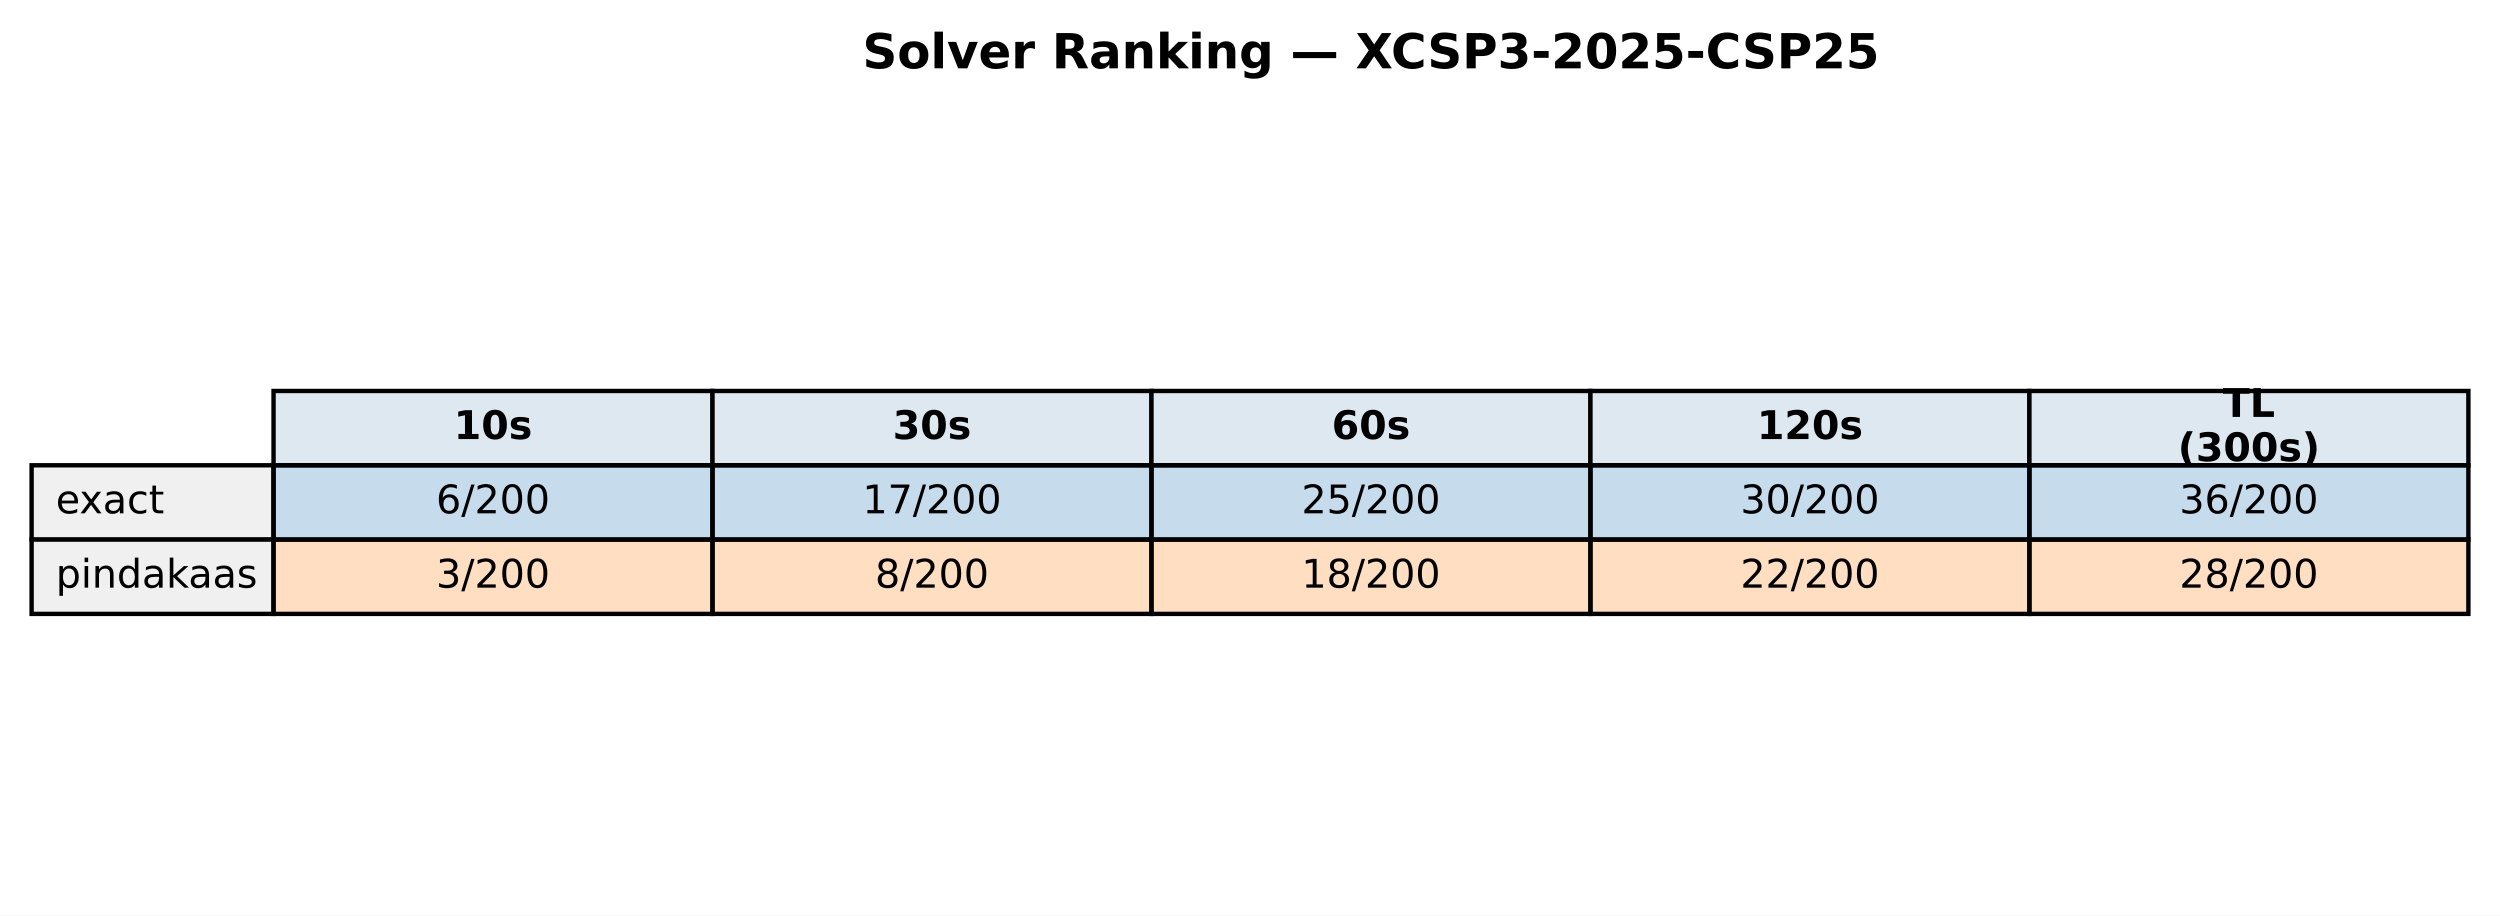
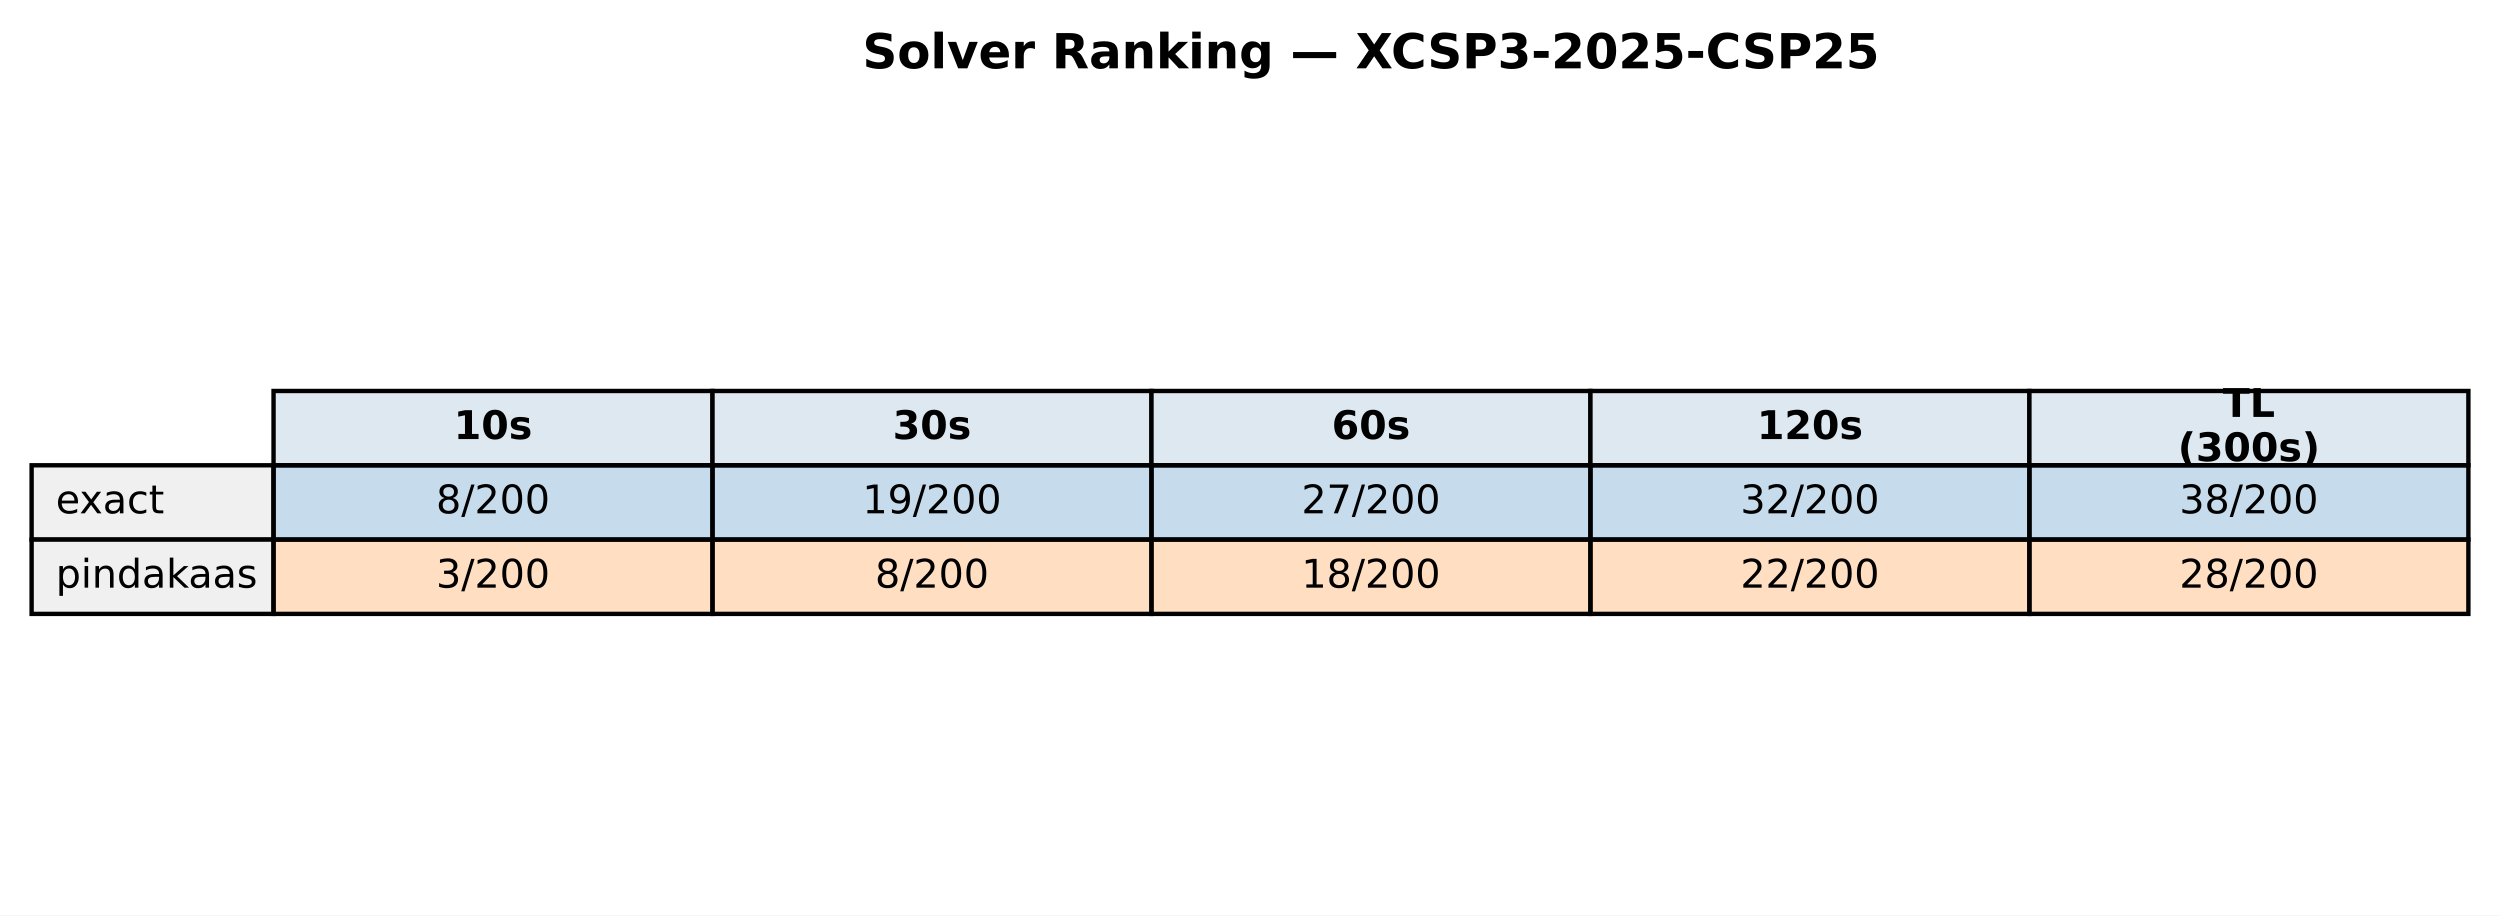
<svg xmlns="http://www.w3.org/2000/svg" xmlns:xlink="http://www.w3.org/1999/xlink" width="569.414pt" height="208.518pt" viewBox="0 0 569.414 208.518" version="1.1">
  <defs>
    <style type="text/css">*{stroke-linejoin: round; stroke-linecap: butt}</style>
  </defs>
  <g id="figure_1">
    <g id="patch_1">
      <path d="M 0 208.518  L 569.414 208.518  L 569.414 0  L 0 0  z " style="fill: #ffffff" />
    </g>
    <g id="axes_1">
      <g id="table_1">
        <g id="patch_2">
          <path d="M 62.304 105.976  L 162.286 105.976  L 162.286 89.051  L 62.304 89.051  z " style="fill: #dde8f0; stroke: #000000; stroke-linejoin: miter" />
        </g>
        <g id="text_1">
          <g transform="translate(103.3544 99.99704) scale(0.09 -0.09)">
            <defs>
              <path id="DejaVuSans-Bold-31" d="M 750 831  L 1813 831  L 1813 3847  L 722 3622  L 722 4441  L 1806 4666  L 2950 4666  L 2950 831  L 4013 831  L 4013 0  L 750 0  L 750 831  z " transform="scale(0.015625)" />
              <path id="DejaVuSans-Bold-30" d="M 2944 2338  Q 2944 3213 2780 3570  Q 2616 3928 2228 3928  Q 1841 3928 1675 3570  Q 1509 3213 1509 2338  Q 1509 1453 1675 1090  Q 1841 728 2228 728  Q 2613 728 2778 1090  Q 2944 1453 2944 2338  z M 4147 2328  Q 4147 1169 3647 539  Q 3147 -91 2228 -91  Q 1306 -91 806 539  Q 306 1169 306 2328  Q 306 3491 806 4120  Q 1306 4750 2228 4750  Q 3147 4750 3647 4120  Q 4147 3491 4147 2328  z " transform="scale(0.015625)" />
              <path id="DejaVuSans-Bold-73" d="M 3272 3391  L 3272 2541  Q 2913 2691 2578 2766  Q 2244 2841 1947 2841  Q 1628 2841 1473 2761  Q 1319 2681 1319 2516  Q 1319 2381 1436 2309  Q 1553 2238 1856 2203  L 2053 2175  Q 2913 2066 3209 1816  Q 3506 1566 3506 1031  Q 3506 472 3093 190  Q 2681 -91 1863 -91  Q 1516 -91 1145 -36  Q 775 19 384 128  L 384 978  Q 719 816 1070 734  Q 1422 653 1784 653  Q 2113 653 2278 743  Q 2444 834 2444 1013  Q 2444 1163 2330 1236  Q 2216 1309 1875 1350  L 1678 1375  Q 931 1469 631 1722  Q 331 1975 331 2491  Q 331 3047 712 3315  Q 1094 3584 1881 3584  Q 2191 3584 2531 3537  Q 2872 3491 3272 3391  z " transform="scale(0.015625)" />
            </defs>
            <use xlink:href="#DejaVuSans-Bold-31" />
            <use xlink:href="#DejaVuSans-Bold-30" transform="translate(69.58008 0)" />
            <use xlink:href="#DejaVuSans-Bold-73" transform="translate(139.1602 0)" />
          </g>
        </g>
        <g id="patch_3">
          <path d="M 162.286 105.976  L 262.268 105.976  L 262.268 89.051  L 162.286 89.051  z " style="fill: #dde8f0; stroke: #000000; stroke-linejoin: miter" />
        </g>
        <g id="text_2">
          <g transform="translate(203.3365 99.99704) scale(0.09 -0.09)">
            <defs>
              <path id="DejaVuSans-Bold-33" d="M 2981 2516  Q 3453 2394 3698 2092  Q 3944 1791 3944 1325  Q 3944 631 3412 270  Q 2881 -91 1863 -91  Q 1503 -91 1142 -33  Q 781 25 428 141  L 428 1069  Q 766 900 1098 814  Q 1431 728 1753 728  Q 2231 728 2486 893  Q 2741 1059 2741 1369  Q 2741 1688 2480 1852  Q 2219 2016 1709 2016  L 1228 2016  L 1228 2791  L 1734 2791  Q 2188 2791 2409 2933  Q 2631 3075 2631 3366  Q 2631 3634 2415 3781  Q 2200 3928 1806 3928  Q 1516 3928 1219 3862  Q 922 3797 628 3669  L 628 4550  Q 984 4650 1334 4700  Q 1684 4750 2022 4750  Q 2931 4750 3382 4451  Q 3834 4153 3834 3553  Q 3834 3144 3618 2883  Q 3403 2622 2981 2516  z " transform="scale(0.015625)" />
            </defs>
            <use xlink:href="#DejaVuSans-Bold-33" />
            <use xlink:href="#DejaVuSans-Bold-30" transform="translate(69.58008 0)" />
            <use xlink:href="#DejaVuSans-Bold-73" transform="translate(139.1602 0)" />
          </g>
        </g>
        <g id="patch_4">
          <path d="M 262.268 105.976  L 362.25 105.976  L 362.25 89.051  L 262.268 89.051  z " style="fill: #dde8f0; stroke: #000000; stroke-linejoin: miter" />
        </g>
        <g id="text_3">
          <g transform="translate(303.3186 99.99704) scale(0.09 -0.09)">
            <defs>
              <path id="DejaVuSans-Bold-36" d="M 2316 2303  Q 2000 2303 1842 2098  Q 1684 1894 1684 1484  Q 1684 1075 1842 870  Q 2000 666 2316 666  Q 2634 666 2792 870  Q 2950 1075 2950 1484  Q 2950 1894 2792 2098  Q 2634 2303 2316 2303  z M 3803 4544  L 3803 3681  Q 3506 3822 3243 3889  Q 2981 3956 2731 3956  Q 2194 3956 1894 3657  Q 1594 3359 1544 2772  Q 1750 2925 1990 3001  Q 2231 3078 2516 3078  Q 3231 3078 3670 2659  Q 4109 2241 4109 1563  Q 4109 813 3618 361  Q 3128 -91 2303 -91  Q 1394 -91 895 523  Q 397 1138 397 2266  Q 397 3422 980 4083  Q 1563 4744 2578 4744  Q 2900 4744 3203 4694  Q 3506 4644 3803 4544  z " transform="scale(0.015625)" />
            </defs>
            <use xlink:href="#DejaVuSans-Bold-36" />
            <use xlink:href="#DejaVuSans-Bold-30" transform="translate(69.58008 0)" />
            <use xlink:href="#DejaVuSans-Bold-73" transform="translate(139.1602 0)" />
          </g>
        </g>
        <g id="patch_5">
          <path d="M 362.25 105.976  L 462.232 105.976  L 462.232 89.051  L 362.25 89.051  z " style="fill: #dde8f0; stroke: #000000; stroke-linejoin: miter" />
        </g>
        <g id="text_4">
          <g transform="translate(400.1697 99.99704) scale(0.09 -0.09)">
            <defs>
              <path id="DejaVuSans-Bold-32" d="M 1844 884  L 3897 884  L 3897 0  L 506 0  L 506 884  L 2209 2388  Q 2438 2594 2547 2791  Q 2656 2988 2656 3200  Q 2656 3528 2436 3728  Q 2216 3928 1850 3928  Q 1569 3928 1234 3808  Q 900 3688 519 3450  L 519 4475  Q 925 4609 1322 4679  Q 1719 4750 2100 4750  Q 2938 4750 3402 4381  Q 3866 4013 3866 3353  Q 3866 2972 3669 2642  Q 3472 2313 2841 1759  L 1844 884  z " transform="scale(0.015625)" />
            </defs>
            <use xlink:href="#DejaVuSans-Bold-31" />
            <use xlink:href="#DejaVuSans-Bold-32" transform="translate(69.58008 0)" />
            <use xlink:href="#DejaVuSans-Bold-30" transform="translate(139.1602 0)" />
            <use xlink:href="#DejaVuSans-Bold-73" transform="translate(208.7402 0)" />
          </g>
        </g>
        <g id="patch_6">
          <path d="M 462.232 105.976  L 562.214 105.976  L 562.214 89.051  L 462.232 89.051  z " style="fill: #dde8f0; stroke: #000000; stroke-linejoin: miter" />
        </g>
        <g id="text_5">
          <g transform="translate(506.2858 94.95803) scale(0.09 -0.09)">
            <defs>
              <path id="DejaVuSans-Bold-54" d="M 31 4666  L 4331 4666  L 4331 3756  L 2784 3756  L 2784 0  L 1581 0  L 1581 3756  L 31 3756  L 31 4666  z " transform="scale(0.015625)" />
              <path id="DejaVuSans-Bold-4c" d="M 588 4666  L 1791 4666  L 1791 909  L 3903 909  L 3903 0  L 588 0  L 588 4666  z " transform="scale(0.015625)" />
            </defs>
            <use xlink:href="#DejaVuSans-Bold-54" />
            <use xlink:href="#DejaVuSans-Bold-4c" transform="translate(68.21289 0)" />
          </g>
          <g transform="translate(496.0385 105.0361) scale(0.09 -0.09)">
            <defs>
              <path id="DejaVuSans-Bold-28" d="M 2413 -844  L 1484 -844  Q 1006 -72 778 623  Q 550 1319 550 2003  Q 550 2688 779 3389  Q 1009 4091 1484 4856  L 2413 4856  Q 2013 4116 1813 3408  Q 1613 2700 1613 2009  Q 1613 1319 1811 609  Q 2009 -100 2413 -844  z " transform="scale(0.015625)" />
              <path id="DejaVuSans-Bold-29" d="M 513 -844  Q 913 -100 1113 609  Q 1313 1319 1313 2009  Q 1313 2700 1113 3408  Q 913 4116 513 4856  L 1441 4856  Q 1916 4091 2145 3389  Q 2375 2688 2375 2003  Q 2375 1319 2147 623  Q 1919 -72 1441 -844  L 513 -844  z " transform="scale(0.015625)" />
            </defs>
            <use xlink:href="#DejaVuSans-Bold-28" />
            <use xlink:href="#DejaVuSans-Bold-33" transform="translate(45.70312 0)" />
            <use xlink:href="#DejaVuSans-Bold-30" transform="translate(115.2832 0)" />
            <use xlink:href="#DejaVuSans-Bold-30" transform="translate(184.8633 0)" />
            <use xlink:href="#DejaVuSans-Bold-73" transform="translate(254.4434 0)" />
            <use xlink:href="#DejaVuSans-Bold-29" transform="translate(313.9648 0)" />
          </g>
        </g>
        <g id="patch_7">
          <path d="M 7.2 122.901  L 62.304 122.901  L 62.304 105.976  L 7.2 105.976  z " style="fill: #f0f0f0; stroke: #000000; stroke-linejoin: miter" />
        </g>
        <g id="text_6">
          <g transform="translate(12.71036 116.9217) scale(0.09 -0.09)">
            <defs>
              <path id="DejaVuSans-65" d="M 3597 1894  L 3597 1613  L 953 1613  Q 991 1019 1311 708  Q 1631 397 2203 397  Q 2534 397 2845 478  Q 3156 559 3463 722  L 3463 178  Q 3153 47 2828 -22  Q 2503 -91 2169 -91  Q 1331 -91 842 396  Q 353 884 353 1716  Q 353 2575 817 3079  Q 1281 3584 2069 3584  Q 2775 3584 3186 3129  Q 3597 2675 3597 1894  z M 3022 2063  Q 3016 2534 2758 2815  Q 2500 3097 2075 3097  Q 1594 3097 1305 2825  Q 1016 2553 972 2059  L 3022 2063  z " transform="scale(0.015625)" />
              <path id="DejaVuSans-78" d="M 3513 3500  L 2247 1797  L 3578 0  L 2900 0  L 1881 1375  L 863 0  L 184 0  L 1544 1831  L 300 3500  L 978 3500  L 1906 2253  L 2834 3500  L 3513 3500  z " transform="scale(0.015625)" />
              <path id="DejaVuSans-61" d="M 2194 1759  Q 1497 1759 1228 1600  Q 959 1441 959 1056  Q 959 750 1161 570  Q 1363 391 1709 391  Q 2188 391 2477 730  Q 2766 1069 2766 1631  L 2766 1759  L 2194 1759  z M 3341 1997  L 3341 0  L 2766 0  L 2766 531  Q 2569 213 2275 61  Q 1981 -91 1556 -91  Q 1019 -91 701 211  Q 384 513 384 1019  Q 384 1609 779 1909  Q 1175 2209 1959 2209  L 2766 2209  L 2766 2266  Q 2766 2663 2505 2880  Q 2244 3097 1772 3097  Q 1472 3097 1187 3025  Q 903 2953 641 2809  L 641 3341  Q 956 3463 1253 3523  Q 1550 3584 1831 3584  Q 2591 3584 2966 3190  Q 3341 2797 3341 1997  z " transform="scale(0.015625)" />
              <path id="DejaVuSans-63" d="M 3122 3366  L 3122 2828  Q 2878 2963 2633 3030  Q 2388 3097 2138 3097  Q 1578 3097 1268 2742  Q 959 2388 959 1747  Q 959 1106 1268 751  Q 1578 397 2138 397  Q 2388 397 2633 464  Q 2878 531 3122 666  L 3122 134  Q 2881 22 2623 -34  Q 2366 -91 2075 -91  Q 1284 -91 818 406  Q 353 903 353 1747  Q 353 2603 823 3093  Q 1294 3584 2113 3584  Q 2378 3584 2631 3529  Q 2884 3475 3122 3366  z " transform="scale(0.015625)" />
              <path id="DejaVuSans-74" d="M 1172 4494  L 1172 3500  L 2356 3500  L 2356 3053  L 1172 3053  L 1172 1153  Q 1172 725 1289 603  Q 1406 481 1766 481  L 2356 481  L 2356 0  L 1766 0  Q 1100 0 847 248  Q 594 497 594 1153  L 594 3053  L 172 3053  L 172 3500  L 594 3500  L 594 4494  L 1172 4494  z " transform="scale(0.015625)" />
            </defs>
            <use xlink:href="#DejaVuSans-65" />
            <use xlink:href="#DejaVuSans-78" transform="translate(59.77344 0)" />
            <use xlink:href="#DejaVuSans-61" transform="translate(118.9531 0)" />
            <use xlink:href="#DejaVuSans-63" transform="translate(180.2324 0)" />
            <use xlink:href="#DejaVuSans-74" transform="translate(235.2129 0)" />
          </g>
        </g>
        <g id="patch_8">
          <path d="M 62.304 122.901  L 162.286 122.901  L 162.286 105.976  L 62.304 105.976  z " style="fill: #1f77b4; fill-opacity: 0.25; stroke: #000000; stroke-linejoin: miter" />
        </g>
        <g id="text_7">
          <g transform="translate(99.32623 116.9217) scale(0.09 -0.09)">
            <defs>
-               <path id="DejaVuSans-36" d="M 2113 2584  Q 1688 2584 1439 2293  Q 1191 2003 1191 1497  Q 1191 994 1439 701  Q 1688 409 2113 409  Q 2538 409 2786 701  Q 3034 994 3034 1497  Q 3034 2003 2786 2293  Q 2538 2584 2113 2584  z M 3366 4563  L 3366 3988  Q 3128 4100 2886 4159  Q 2644 4219 2406 4219  Q 1781 4219 1451 3797  Q 1122 3375 1075 2522  Q 1259 2794 1537 2939  Q 1816 3084 2150 3084  Q 2853 3084 3261 2657  Q 3669 2231 3669 1497  Q 3669 778 3244 343  Q 2819 -91 2113 -91  Q 1303 -91 875 529  Q 447 1150 447 2328  Q 447 3434 972 4092  Q 1497 4750 2381 4750  Q 2619 4750 2861 4703  Q 3103 4656 3366 4563  z " transform="scale(0.015625)" />
+               <path id="DejaVuSans-38" d="M 2034 2216  Q 1584 2216 1326 1975  Q 1069 1734 1069 1313  Q 1069 891 1326 650  Q 1584 409 2034 409  Q 2484 409 2743 651  Q 3003 894 3003 1313  Q 3003 1734 2745 1975  Q 2488 2216 2034 2216  z M 1403 2484  Q 997 2584 770 2862  Q 544 3141 544 3541  Q 544 4100 942 4425  Q 1341 4750 2034 4750  Q 2731 4750 3128 4425  Q 3525 4100 3525 3541  Q 3525 3141 3298 2862  Q 3072 2584 2669 2484  Q 3125 2378 3379 2068  Q 3634 1759 3634 1313  Q 3634 634 3220 271  Q 2806 -91 2034 -91  Q 1263 -91 848 271  Q 434 634 434 1313  Q 434 1759 690 2068  Q 947 2378 1403 2484  z M 1172 3481  Q 1172 3119 1398 2916  Q 1625 2713 2034 2713  Q 2441 2713 2670 2916  Q 2900 3119 2900 3481  Q 2900 3844 2670 4047  Q 2441 4250 2034 4250  Q 1625 4250 1398 4047  Q 1172 3844 1172 3481  z " transform="scale(0.015625)" />
              <path id="DejaVuSans-2f" d="M 1625 4666  L 2156 4666  L 531 -594  L 0 -594  L 1625 4666  z " transform="scale(0.015625)" />
              <path id="DejaVuSans-32" d="M 1228 531  L 3431 531  L 3431 0  L 469 0  L 469 531  Q 828 903 1448 1529  Q 2069 2156 2228 2338  Q 2531 2678 2651 2914  Q 2772 3150 2772 3378  Q 2772 3750 2511 3984  Q 2250 4219 1831 4219  Q 1534 4219 1204 4116  Q 875 4013 500 3803  L 500 4441  Q 881 4594 1212 4672  Q 1544 4750 1819 4750  Q 2544 4750 2975 4387  Q 3406 4025 3406 3419  Q 3406 3131 3298 2873  Q 3191 2616 2906 2266  Q 2828 2175 2409 1742  Q 1991 1309 1228 531  z " transform="scale(0.015625)" />
              <path id="DejaVuSans-30" d="M 2034 4250  Q 1547 4250 1301 3770  Q 1056 3291 1056 2328  Q 1056 1369 1301 889  Q 1547 409 2034 409  Q 2525 409 2770 889  Q 3016 1369 3016 2328  Q 3016 3291 2770 3770  Q 2525 4250 2034 4250  z M 2034 4750  Q 2819 4750 3233 4129  Q 3647 3509 3647 2328  Q 3647 1150 3233 529  Q 2819 -91 2034 -91  Q 1250 -91 836 529  Q 422 1150 422 2328  Q 422 3509 836 4129  Q 1250 4750 2034 4750  z " transform="scale(0.015625)" />
            </defs>
-             <use xlink:href="#DejaVuSans-36" />
+             <use xlink:href="#DejaVuSans-38" />
            <use xlink:href="#DejaVuSans-2f" transform="translate(63.62305 0)" />
            <use xlink:href="#DejaVuSans-32" transform="translate(97.31445 0)" />
            <use xlink:href="#DejaVuSans-30" transform="translate(160.9375 0)" />
            <use xlink:href="#DejaVuSans-30" transform="translate(224.5605 0)" />
          </g>
        </g>
        <g id="patch_9">
          <path d="M 162.286 122.901  L 262.268 122.901  L 262.268 105.976  L 162.286 105.976  z " style="fill: #1f77b4; fill-opacity: 0.25; stroke: #000000; stroke-linejoin: miter" />
        </g>
        <g id="text_8">
          <g transform="translate(196.4452 116.9217) scale(0.09 -0.09)">
            <defs>
              <path id="DejaVuSans-31" d="M 794 531  L 1825 531  L 1825 4091  L 703 3866  L 703 4441  L 1819 4666  L 2450 4666  L 2450 531  L 3481 531  L 3481 0  L 794 0  L 794 531  z " transform="scale(0.015625)" />
-               <path id="DejaVuSans-37" d="M 525 4666  L 3525 4666  L 3525 4397  L 1831 0  L 1172 0  L 2766 4134  L 525 4134  L 525 4666  z " transform="scale(0.015625)" />
+               <path id="DejaVuSans-39" d="M 703 97  L 703 672  Q 941 559 1184 500  Q 1428 441 1663 441  Q 2288 441 2617 861  Q 2947 1281 2994 2138  Q 2813 1869 2534 1725  Q 2256 1581 1919 1581  Q 1219 1581 811 2004  Q 403 2428 403 3163  Q 403 3881 828 4315  Q 1253 4750 1959 4750  Q 2769 4750 3195 4129  Q 3622 3509 3622 2328  Q 3622 1225 3098 567  Q 2575 -91 1691 -91  Q 1453 -91 1209 -44  Q 966 3 703 97  z M 1959 2075  Q 2384 2075 2632 2365  Q 2881 2656 2881 3163  Q 2881 3666 2632 3958  Q 2384 4250 1959 4250  Q 1534 4250 1286 3958  Q 1038 3666 1038 3163  Q 1038 2656 1286 2365  Q 1534 2075 1959 2075  z " transform="scale(0.015625)" />
            </defs>
            <use xlink:href="#DejaVuSans-31" />
-             <use xlink:href="#DejaVuSans-37" transform="translate(63.62305 0)" />
+             <use xlink:href="#DejaVuSans-39" transform="translate(63.62305 0)" />
            <use xlink:href="#DejaVuSans-2f" transform="translate(127.2461 0)" />
            <use xlink:href="#DejaVuSans-32" transform="translate(160.9375 0)" />
            <use xlink:href="#DejaVuSans-30" transform="translate(224.5605 0)" />
            <use xlink:href="#DejaVuSans-30" transform="translate(288.1836 0)" />
          </g>
        </g>
        <g id="patch_10">
          <path d="M 262.268 122.901  L 362.25 122.901  L 362.25 105.976  L 262.268 105.976  z " style="fill: #1f77b4; fill-opacity: 0.25; stroke: #000000; stroke-linejoin: miter" />
        </g>
        <g id="text_9">
          <g transform="translate(296.4273 116.9217) scale(0.09 -0.09)">
            <defs>
-               <path id="DejaVuSans-35" d="M 691 4666  L 3169 4666  L 3169 4134  L 1269 4134  L 1269 2991  Q 1406 3038 1543 3061  Q 1681 3084 1819 3084  Q 2600 3084 3056 2656  Q 3513 2228 3513 1497  Q 3513 744 3044 326  Q 2575 -91 1722 -91  Q 1428 -91 1123 -41  Q 819 9 494 109  L 494 744  Q 775 591 1075 516  Q 1375 441 1709 441  Q 2250 441 2565 725  Q 2881 1009 2881 1497  Q 2881 1984 2565 2268  Q 2250 2553 1709 2553  Q 1456 2553 1204 2497  Q 953 2441 691 2322  L 691 4666  z " transform="scale(0.015625)" />
+               <path id="DejaVuSans-37" d="M 525 4666  L 3525 4666  L 3525 4397  L 1831 0  L 1172 0  L 2766 4134  L 525 4134  L 525 4666  z " transform="scale(0.015625)" />
            </defs>
            <use xlink:href="#DejaVuSans-32" />
-             <use xlink:href="#DejaVuSans-35" transform="translate(63.62305 0)" />
+             <use xlink:href="#DejaVuSans-37" transform="translate(63.62305 0)" />
            <use xlink:href="#DejaVuSans-2f" transform="translate(127.2461 0)" />
            <use xlink:href="#DejaVuSans-32" transform="translate(160.9375 0)" />
            <use xlink:href="#DejaVuSans-30" transform="translate(224.5605 0)" />
            <use xlink:href="#DejaVuSans-30" transform="translate(288.1836 0)" />
          </g>
        </g>
        <g id="patch_11">
          <path d="M 362.25 122.901  L 462.232 122.901  L 462.232 105.976  L 362.25 105.976  z " style="fill: #1f77b4; fill-opacity: 0.25; stroke: #000000; stroke-linejoin: miter" />
        </g>
        <g id="text_10">
          <g transform="translate(396.4093 116.9217) scale(0.09 -0.09)">
            <defs>
              <path id="DejaVuSans-33" d="M 2597 2516  Q 3050 2419 3304 2112  Q 3559 1806 3559 1356  Q 3559 666 3084 287  Q 2609 -91 1734 -91  Q 1441 -91 1130 -33  Q 819 25 488 141  L 488 750  Q 750 597 1062 519  Q 1375 441 1716 441  Q 2309 441 2620 675  Q 2931 909 2931 1356  Q 2931 1769 2642 2001  Q 2353 2234 1838 2234  L 1294 2234  L 1294 2753  L 1863 2753  Q 2328 2753 2575 2939  Q 2822 3125 2822 3475  Q 2822 3834 2567 4026  Q 2313 4219 1838 4219  Q 1578 4219 1281 4162  Q 984 4106 628 3988  L 628 4550  Q 988 4650 1302 4700  Q 1616 4750 1894 4750  Q 2613 4750 3031 4423  Q 3450 4097 3450 3541  Q 3450 3153 3228 2886  Q 3006 2619 2597 2516  z " transform="scale(0.015625)" />
            </defs>
            <use xlink:href="#DejaVuSans-33" />
-             <use xlink:href="#DejaVuSans-30" transform="translate(63.62305 0)" />
+             <use xlink:href="#DejaVuSans-32" transform="translate(63.62305 0)" />
            <use xlink:href="#DejaVuSans-2f" transform="translate(127.2461 0)" />
            <use xlink:href="#DejaVuSans-32" transform="translate(160.9375 0)" />
            <use xlink:href="#DejaVuSans-30" transform="translate(224.5605 0)" />
            <use xlink:href="#DejaVuSans-30" transform="translate(288.1836 0)" />
          </g>
        </g>
        <g id="patch_12">
          <path d="M 462.232 122.901  L 562.214 122.901  L 562.214 105.976  L 462.232 105.976  z " style="fill: #1f77b4; fill-opacity: 0.25; stroke: #000000; stroke-linejoin: miter" />
        </g>
        <g id="text_11">
          <g transform="translate(496.3914 116.9217) scale(0.09 -0.09)">
            <use xlink:href="#DejaVuSans-33" />
-             <use xlink:href="#DejaVuSans-36" transform="translate(63.62305 0)" />
+             <use xlink:href="#DejaVuSans-38" transform="translate(63.62305 0)" />
            <use xlink:href="#DejaVuSans-2f" transform="translate(127.2461 0)" />
            <use xlink:href="#DejaVuSans-32" transform="translate(160.9375 0)" />
            <use xlink:href="#DejaVuSans-30" transform="translate(224.5605 0)" />
            <use xlink:href="#DejaVuSans-30" transform="translate(288.1836 0)" />
          </g>
        </g>
        <g id="patch_13">
          <path d="M 7.2 139.825  L 62.304 139.825  L 62.304 122.901  L 7.2 122.901  z " style="fill: #f0f0f0; stroke: #000000; stroke-linejoin: miter" />
        </g>
        <g id="text_12">
          <g transform="translate(12.71036 133.8464) scale(0.09 -0.09)">
            <defs>
              <path id="DejaVuSans-70" d="M 1159 525  L 1159 -1331  L 581 -1331  L 581 3500  L 1159 3500  L 1159 2969  Q 1341 3281 1617 3432  Q 1894 3584 2278 3584  Q 2916 3584 3314 3078  Q 3713 2572 3713 1747  Q 3713 922 3314 415  Q 2916 -91 2278 -91  Q 1894 -91 1617 61  Q 1341 213 1159 525  z M 3116 1747  Q 3116 2381 2855 2742  Q 2594 3103 2138 3103  Q 1681 3103 1420 2742  Q 1159 2381 1159 1747  Q 1159 1113 1420 752  Q 1681 391 2138 391  Q 2594 391 2855 752  Q 3116 1113 3116 1747  z " transform="scale(0.015625)" />
              <path id="DejaVuSans-69" d="M 603 3500  L 1178 3500  L 1178 0  L 603 0  L 603 3500  z M 603 4863  L 1178 4863  L 1178 4134  L 603 4134  L 603 4863  z " transform="scale(0.015625)" />
              <path id="DejaVuSans-6e" d="M 3513 2113  L 3513 0  L 2938 0  L 2938 2094  Q 2938 2591 2744 2837  Q 2550 3084 2163 3084  Q 1697 3084 1428 2787  Q 1159 2491 1159 1978  L 1159 0  L 581 0  L 581 3500  L 1159 3500  L 1159 2956  Q 1366 3272 1645 3428  Q 1925 3584 2291 3584  Q 2894 3584 3203 3211  Q 3513 2838 3513 2113  z " transform="scale(0.015625)" />
              <path id="DejaVuSans-64" d="M 2906 2969  L 2906 4863  L 3481 4863  L 3481 0  L 2906 0  L 2906 525  Q 2725 213 2448 61  Q 2172 -91 1784 -91  Q 1150 -91 751 415  Q 353 922 353 1747  Q 353 2572 751 3078  Q 1150 3584 1784 3584  Q 2172 3584 2448 3432  Q 2725 3281 2906 2969  z M 947 1747  Q 947 1113 1208 752  Q 1469 391 1925 391  Q 2381 391 2643 752  Q 2906 1113 2906 1747  Q 2906 2381 2643 2742  Q 2381 3103 1925 3103  Q 1469 3103 1208 2742  Q 947 2381 947 1747  z " transform="scale(0.015625)" />
              <path id="DejaVuSans-6b" d="M 581 4863  L 1159 4863  L 1159 1991  L 2875 3500  L 3609 3500  L 1753 1863  L 3688 0  L 2938 0  L 1159 1709  L 1159 0  L 581 0  L 581 4863  z " transform="scale(0.015625)" />
              <path id="DejaVuSans-73" d="M 2834 3397  L 2834 2853  Q 2591 2978 2328 3040  Q 2066 3103 1784 3103  Q 1356 3103 1142 2972  Q 928 2841 928 2578  Q 928 2378 1081 2264  Q 1234 2150 1697 2047  L 1894 2003  Q 2506 1872 2764 1633  Q 3022 1394 3022 966  Q 3022 478 2636 193  Q 2250 -91 1575 -91  Q 1294 -91 989 -36  Q 684 19 347 128  L 347 722  Q 666 556 975 473  Q 1284 391 1588 391  Q 1994 391 2212 530  Q 2431 669 2431 922  Q 2431 1156 2273 1281  Q 2116 1406 1581 1522  L 1381 1569  Q 847 1681 609 1914  Q 372 2147 372 2553  Q 372 3047 722 3315  Q 1072 3584 1716 3584  Q 2034 3584 2315 3537  Q 2597 3491 2834 3397  z " transform="scale(0.015625)" />
            </defs>
            <use xlink:href="#DejaVuSans-70" />
            <use xlink:href="#DejaVuSans-69" transform="translate(63.47656 0)" />
            <use xlink:href="#DejaVuSans-6e" transform="translate(91.25977 0)" />
            <use xlink:href="#DejaVuSans-64" transform="translate(154.6387 0)" />
            <use xlink:href="#DejaVuSans-61" transform="translate(218.1152 0)" />
            <use xlink:href="#DejaVuSans-6b" transform="translate(279.3945 0)" />
            <use xlink:href="#DejaVuSans-61" transform="translate(335.5547 0)" />
            <use xlink:href="#DejaVuSans-61" transform="translate(396.834 0)" />
            <use xlink:href="#DejaVuSans-73" transform="translate(458.1133 0)" />
          </g>
        </g>
        <g id="patch_14">
          <path d="M 62.304 139.825  L 162.286 139.825  L 162.286 122.901  L 62.304 122.901  z " style="fill: #ff7f0e; fill-opacity: 0.25; stroke: #000000; stroke-linejoin: miter" />
        </g>
        <g id="text_13">
          <g transform="translate(99.32623 133.8464) scale(0.09 -0.09)">
            <use xlink:href="#DejaVuSans-33" />
            <use xlink:href="#DejaVuSans-2f" transform="translate(63.62305 0)" />
            <use xlink:href="#DejaVuSans-32" transform="translate(97.31445 0)" />
            <use xlink:href="#DejaVuSans-30" transform="translate(160.9375 0)" />
            <use xlink:href="#DejaVuSans-30" transform="translate(224.5605 0)" />
          </g>
        </g>
        <g id="patch_15">
          <path d="M 162.286 139.825  L 262.268 139.825  L 262.268 122.901  L 162.286 122.901  z " style="fill: #ff7f0e; fill-opacity: 0.25; stroke: #000000; stroke-linejoin: miter" />
        </g>
        <g id="text_14">
          <g transform="translate(199.3083 133.8464) scale(0.09 -0.09)">
-             <defs>
-               <path id="DejaVuSans-38" d="M 2034 2216  Q 1584 2216 1326 1975  Q 1069 1734 1069 1313  Q 1069 891 1326 650  Q 1584 409 2034 409  Q 2484 409 2743 651  Q 3003 894 3003 1313  Q 3003 1734 2745 1975  Q 2488 2216 2034 2216  z M 1403 2484  Q 997 2584 770 2862  Q 544 3141 544 3541  Q 544 4100 942 4425  Q 1341 4750 2034 4750  Q 2731 4750 3128 4425  Q 3525 4100 3525 3541  Q 3525 3141 3298 2862  Q 3072 2584 2669 2484  Q 3125 2378 3379 2068  Q 3634 1759 3634 1313  Q 3634 634 3220 271  Q 2806 -91 2034 -91  Q 1263 -91 848 271  Q 434 634 434 1313  Q 434 1759 690 2068  Q 947 2378 1403 2484  z M 1172 3481  Q 1172 3119 1398 2916  Q 1625 2713 2034 2713  Q 2441 2713 2670 2916  Q 2900 3119 2900 3481  Q 2900 3844 2670 4047  Q 2441 4250 2034 4250  Q 1625 4250 1398 4047  Q 1172 3844 1172 3481  z " transform="scale(0.015625)" />
-             </defs>
            <use xlink:href="#DejaVuSans-38" />
            <use xlink:href="#DejaVuSans-2f" transform="translate(63.62305 0)" />
            <use xlink:href="#DejaVuSans-32" transform="translate(97.31445 0)" />
            <use xlink:href="#DejaVuSans-30" transform="translate(160.9375 0)" />
            <use xlink:href="#DejaVuSans-30" transform="translate(224.5605 0)" />
          </g>
        </g>
        <g id="patch_16">
          <path d="M 262.268 139.825  L 362.25 139.825  L 362.25 122.901  L 262.268 122.901  z " style="fill: #ff7f0e; fill-opacity: 0.25; stroke: #000000; stroke-linejoin: miter" />
        </g>
        <g id="text_15">
          <g transform="translate(296.4273 133.8464) scale(0.09 -0.09)">
            <use xlink:href="#DejaVuSans-31" />
            <use xlink:href="#DejaVuSans-38" transform="translate(63.62305 0)" />
            <use xlink:href="#DejaVuSans-2f" transform="translate(127.2461 0)" />
            <use xlink:href="#DejaVuSans-32" transform="translate(160.9375 0)" />
            <use xlink:href="#DejaVuSans-30" transform="translate(224.5605 0)" />
            <use xlink:href="#DejaVuSans-30" transform="translate(288.1836 0)" />
          </g>
        </g>
        <g id="patch_17">
          <path d="M 362.25 139.825  L 462.232 139.825  L 462.232 122.901  L 362.25 122.901  z " style="fill: #ff7f0e; fill-opacity: 0.25; stroke: #000000; stroke-linejoin: miter" />
        </g>
        <g id="text_16">
          <g transform="translate(396.4093 133.8464) scale(0.09 -0.09)">
            <use xlink:href="#DejaVuSans-32" />
            <use xlink:href="#DejaVuSans-32" transform="translate(63.62305 0)" />
            <use xlink:href="#DejaVuSans-2f" transform="translate(127.2461 0)" />
            <use xlink:href="#DejaVuSans-32" transform="translate(160.9375 0)" />
            <use xlink:href="#DejaVuSans-30" transform="translate(224.5605 0)" />
            <use xlink:href="#DejaVuSans-30" transform="translate(288.1836 0)" />
          </g>
        </g>
        <g id="patch_18">
          <path d="M 462.232 139.825  L 562.214 139.825  L 562.214 122.901  L 462.232 122.901  z " style="fill: #ff7f0e; fill-opacity: 0.25; stroke: #000000; stroke-linejoin: miter" />
        </g>
        <g id="text_17">
          <g transform="translate(496.3914 133.8464) scale(0.09 -0.09)">
            <use xlink:href="#DejaVuSans-32" />
            <use xlink:href="#DejaVuSans-38" transform="translate(63.62305 0)" />
            <use xlink:href="#DejaVuSans-2f" transform="translate(127.2461 0)" />
            <use xlink:href="#DejaVuSans-32" transform="translate(160.9375 0)" />
            <use xlink:href="#DejaVuSans-30" transform="translate(224.5605 0)" />
            <use xlink:href="#DejaVuSans-30" transform="translate(288.1836 0)" />
          </g>
        </g>
      </g>
      <g id="text_18">
        <g transform="translate(196.4477 15.55828) scale(0.11 -0.11)">
          <defs>
            <path id="DejaVuSans-Bold-53" d="M 3834 4519  L 3834 3531  Q 3450 3703 3084 3790  Q 2719 3878 2394 3878  Q 1963 3878 1756 3759  Q 1550 3641 1550 3391  Q 1550 3203 1689 3098  Q 1828 2994 2194 2919  L 2706 2816  Q 3484 2659 3812 2340  Q 4141 2022 4141 1434  Q 4141 663 3683 286  Q 3225 -91 2284 -91  Q 1841 -91 1394 -6  Q 947 78 500 244  L 500 1259  Q 947 1022 1364 901  Q 1781 781 2169 781  Q 2563 781 2772 912  Q 2981 1044 2981 1288  Q 2981 1506 2839 1625  Q 2697 1744 2272 1838  L 1806 1941  Q 1106 2091 782 2419  Q 459 2747 459 3303  Q 459 4000 909 4375  Q 1359 4750 2203 4750  Q 2588 4750 2994 4692  Q 3400 4634 3834 4519  z " transform="scale(0.015625)" />
            <path id="DejaVuSans-Bold-6f" d="M 2203 2784  Q 1831 2784 1636 2517  Q 1441 2250 1441 1747  Q 1441 1244 1636 976  Q 1831 709 2203 709  Q 2569 709 2762 976  Q 2956 1244 2956 1747  Q 2956 2250 2762 2517  Q 2569 2784 2203 2784  z M 2203 3584  Q 3106 3584 3614 3096  Q 4122 2609 4122 1747  Q 4122 884 3614 396  Q 3106 -91 2203 -91  Q 1297 -91 786 396  Q 275 884 275 1747  Q 275 2609 786 3096  Q 1297 3584 2203 3584  z " transform="scale(0.015625)" />
            <path id="DejaVuSans-Bold-6c" d="M 538 4863  L 1656 4863  L 1656 0  L 538 0  L 538 4863  z " transform="scale(0.015625)" />
            <path id="DejaVuSans-Bold-76" d="M 97 3500  L 1216 3500  L 2088 1081  L 2956 3500  L 4078 3500  L 2700 0  L 1472 0  L 97 3500  z " transform="scale(0.015625)" />
            <path id="DejaVuSans-Bold-65" d="M 4031 1759  L 4031 1441  L 1416 1441  Q 1456 1047 1700 850  Q 1944 653 2381 653  Q 2734 653 3104 758  Q 3475 863 3866 1075  L 3866 213  Q 3469 63 3072 -14  Q 2675 -91 2278 -91  Q 1328 -91 801 392  Q 275 875 275 1747  Q 275 2603 792 3093  Q 1309 3584 2216 3584  Q 3041 3584 3536 3087  Q 4031 2591 4031 1759  z M 2881 2131  Q 2881 2450 2695 2645  Q 2509 2841 2209 2841  Q 1884 2841 1681 2658  Q 1478 2475 1428 2131  L 2881 2131  z " transform="scale(0.015625)" />
            <path id="DejaVuSans-Bold-72" d="M 3138 2547  Q 2991 2616 2845 2648  Q 2700 2681 2553 2681  Q 2122 2681 1889 2404  Q 1656 2128 1656 1613  L 1656 0  L 538 0  L 538 3500  L 1656 3500  L 1656 2925  Q 1872 3269 2151 3426  Q 2431 3584 2822 3584  Q 2878 3584 2943 3579  Q 3009 3575 3134 3559  L 3138 2547  z " transform="scale(0.015625)" />
            <path id="DejaVuSans-Bold-20" transform="scale(0.015625)" />
            <path id="DejaVuSans-Bold-52" d="M 2297 2597  Q 2675 2597 2839 2737  Q 3003 2878 3003 3200  Q 3003 3519 2839 3656  Q 2675 3794 2297 3794  L 1791 3794  L 1791 2597  L 2297 2597  z M 1791 1766  L 1791 0  L 588 0  L 588 4666  L 2425 4666  Q 3347 4666 3776 4356  Q 4206 4047 4206 3378  Q 4206 2916 3982 2619  Q 3759 2322 3309 2181  Q 3556 2125 3751 1926  Q 3947 1728 4147 1325  L 4800 0  L 3519 0  L 2950 1159  Q 2778 1509 2601 1637  Q 2425 1766 2131 1766  L 1791 1766  z " transform="scale(0.015625)" />
            <path id="DejaVuSans-Bold-61" d="M 2106 1575  Q 1756 1575 1579 1456  Q 1403 1338 1403 1106  Q 1403 894 1545 773  Q 1688 653 1941 653  Q 2256 653 2472 879  Q 2688 1106 2688 1447  L 2688 1575  L 2106 1575  z M 3816 1997  L 3816 0  L 2688 0  L 2688 519  Q 2463 200 2181 54  Q 1900 -91 1497 -91  Q 953 -91 614 226  Q 275 544 275 1050  Q 275 1666 698 1953  Q 1122 2241 2028 2241  L 2688 2241  L 2688 2328  Q 2688 2594 2478 2717  Q 2269 2841 1825 2841  Q 1466 2841 1156 2769  Q 847 2697 581 2553  L 581 3406  Q 941 3494 1303 3539  Q 1666 3584 2028 3584  Q 2975 3584 3395 3211  Q 3816 2838 3816 1997  z " transform="scale(0.015625)" />
            <path id="DejaVuSans-Bold-6e" d="M 4056 2131  L 4056 0  L 2931 0  L 2931 347  L 2931 1631  Q 2931 2084 2911 2256  Q 2891 2428 2841 2509  Q 2775 2619 2662 2680  Q 2550 2741 2406 2741  Q 2056 2741 1856 2470  Q 1656 2200 1656 1722  L 1656 0  L 538 0  L 538 3500  L 1656 3500  L 1656 2988  Q 1909 3294 2193 3439  Q 2478 3584 2822 3584  Q 3428 3584 3742 3212  Q 4056 2841 4056 2131  z " transform="scale(0.015625)" />
            <path id="DejaVuSans-Bold-6b" d="M 538 4863  L 1656 4863  L 1656 2216  L 2944 3500  L 4244 3500  L 2534 1894  L 4378 0  L 3022 0  L 1656 1459  L 1656 0  L 538 0  L 538 4863  z " transform="scale(0.015625)" />
            <path id="DejaVuSans-Bold-69" d="M 538 3500  L 1656 3500  L 1656 0  L 538 0  L 538 3500  z M 538 4863  L 1656 4863  L 1656 3950  L 538 3950  L 538 4863  z " transform="scale(0.015625)" />
            <path id="DejaVuSans-Bold-67" d="M 2919 594  Q 2688 288 2409 144  Q 2131 0 1766 0  Q 1125 0 706 504  Q 288 1009 288 1791  Q 288 2575 706 3076  Q 1125 3578 1766 3578  Q 2131 3578 2409 3434  Q 2688 3291 2919 2981  L 2919 3500  L 4044 3500  L 4044 353  Q 4044 -491 3511 -936  Q 2978 -1381 1966 -1381  Q 1638 -1381 1331 -1331  Q 1025 -1281 716 -1178  L 716 -306  Q 1009 -475 1290 -558  Q 1572 -641 1856 -641  Q 2406 -641 2662 -400  Q 2919 -159 2919 353  L 2919 594  z M 2181 2772  Q 1834 2772 1640 2515  Q 1447 2259 1447 1791  Q 1447 1309 1634 1061  Q 1822 813 2181 813  Q 2531 813 2725 1069  Q 2919 1325 2919 1791  Q 2919 2259 2725 2515  Q 2531 2772 2181 2772  z " transform="scale(0.015625)" />
            <path id="DejaVuSans-Bold-2014" d="M 344 2156  L 6056 2156  L 6056 1350  L 344 1350  L 344 2156  z " transform="scale(0.015625)" />
            <path id="DejaVuSans-Bold-58" d="M 3188 2381  L 4806 0  L 3553 0  L 2463 1594  L 1381 0  L 122 0  L 1741 2381  L 184 4666  L 1441 4666  L 2463 3163  L 3481 4666  L 4744 4666  L 3188 2381  z " transform="scale(0.015625)" />
            <path id="DejaVuSans-Bold-43" d="M 4288 256  Q 3956 84 3597 -3  Q 3238 -91 2847 -91  Q 1681 -91 1000 561  Q 319 1213 319 2328  Q 319 3447 1000 4098  Q 1681 4750 2847 4750  Q 3238 4750 3597 4662  Q 3956 4575 4288 4403  L 4288 3438  Q 3953 3666 3628 3772  Q 3303 3878 2944 3878  Q 2300 3878 1931 3465  Q 1563 3053 1563 2328  Q 1563 1606 1931 1193  Q 2300 781 2944 781  Q 3303 781 3628 887  Q 3953 994 4288 1222  L 4288 256  z " transform="scale(0.015625)" />
            <path id="DejaVuSans-Bold-50" d="M 588 4666  L 2584 4666  Q 3475 4666 3951 4270  Q 4428 3875 4428 3144  Q 4428 2409 3951 2014  Q 3475 1619 2584 1619  L 1791 1619  L 1791 0  L 588 0  L 588 4666  z M 1791 3794  L 1791 2491  L 2456 2491  Q 2806 2491 2997 2661  Q 3188 2831 3188 3144  Q 3188 3456 2997 3625  Q 2806 3794 2456 3794  L 1791 3794  z " transform="scale(0.015625)" />
            <path id="DejaVuSans-Bold-2d" d="M 347 2297  L 2309 2297  L 2309 1388  L 347 1388  L 347 2297  z " transform="scale(0.015625)" />
            <path id="DejaVuSans-Bold-35" d="M 678 4666  L 3669 4666  L 3669 3781  L 1638 3781  L 1638 3059  Q 1775 3097 1914 3117  Q 2053 3138 2203 3138  Q 3056 3138 3531 2711  Q 4006 2284 4006 1522  Q 4006 766 3489 337  Q 2972 -91 2053 -91  Q 1656 -91 1267 -14  Q 878 63 494 219  L 494 1166  Q 875 947 1217 837  Q 1559 728 1863 728  Q 2300 728 2551 942  Q 2803 1156 2803 1522  Q 2803 1891 2551 2103  Q 2300 2316 1863 2316  Q 1603 2316 1309 2248  Q 1016 2181 678 2041  L 678 4666  z " transform="scale(0.015625)" />
          </defs>
          <use xlink:href="#DejaVuSans-Bold-53" />
          <use xlink:href="#DejaVuSans-Bold-6f" transform="translate(72.02148 0)" />
          <use xlink:href="#DejaVuSans-Bold-6c" transform="translate(140.7227 0)" />
          <use xlink:href="#DejaVuSans-Bold-76" transform="translate(175 0)" />
          <use xlink:href="#DejaVuSans-Bold-65" transform="translate(240.1855 0)" />
          <use xlink:href="#DejaVuSans-Bold-72" transform="translate(308.0078 0)" />
          <use xlink:href="#DejaVuSans-Bold-20" transform="translate(357.3242 0)" />
          <use xlink:href="#DejaVuSans-Bold-52" transform="translate(392.1387 0)" />
          <use xlink:href="#DejaVuSans-Bold-61" transform="translate(469.1406 0)" />
          <use xlink:href="#DejaVuSans-Bold-6e" transform="translate(536.6211 0)" />
          <use xlink:href="#DejaVuSans-Bold-6b" transform="translate(607.8125 0)" />
          <use xlink:href="#DejaVuSans-Bold-69" transform="translate(674.3164 0)" />
          <use xlink:href="#DejaVuSans-Bold-6e" transform="translate(708.5938 0)" />
          <use xlink:href="#DejaVuSans-Bold-67" transform="translate(779.7852 0)" />
          <use xlink:href="#DejaVuSans-Bold-20" transform="translate(851.3672 0)" />
          <use xlink:href="#DejaVuSans-Bold-2014" transform="translate(886.1816 0)" />
          <use xlink:href="#DejaVuSans-Bold-20" transform="translate(986.1816 0)" />
          <use xlink:href="#DejaVuSans-Bold-58" transform="translate(1020.996 0)" />
          <use xlink:href="#DejaVuSans-Bold-43" transform="translate(1094.471 0)" />
          <use xlink:href="#DejaVuSans-Bold-53" transform="translate(1169.734 0)" />
          <use xlink:href="#DejaVuSans-Bold-50" transform="translate(1241.756 0)" />
          <use xlink:href="#DejaVuSans-Bold-33" transform="translate(1315.047 0)" />
          <use xlink:href="#DejaVuSans-Bold-2d" transform="translate(1384.627 0)" />
          <use xlink:href="#DejaVuSans-Bold-32" transform="translate(1426.131 0)" />
          <use xlink:href="#DejaVuSans-Bold-30" transform="translate(1495.711 0)" />
          <use xlink:href="#DejaVuSans-Bold-32" transform="translate(1565.291 0)" />
          <use xlink:href="#DejaVuSans-Bold-35" transform="translate(1634.871 0)" />
          <use xlink:href="#DejaVuSans-Bold-2d" transform="translate(1704.451 0)" />
          <use xlink:href="#DejaVuSans-Bold-43" transform="translate(1745.955 0)" />
          <use xlink:href="#DejaVuSans-Bold-53" transform="translate(1821.219 0)" />
          <use xlink:href="#DejaVuSans-Bold-50" transform="translate(1893.24 0)" />
          <use xlink:href="#DejaVuSans-Bold-32" transform="translate(1966.531 0)" />
          <use xlink:href="#DejaVuSans-Bold-35" transform="translate(2036.111 0)" />
        </g>
      </g>
    </g>
  </g>
</svg>
